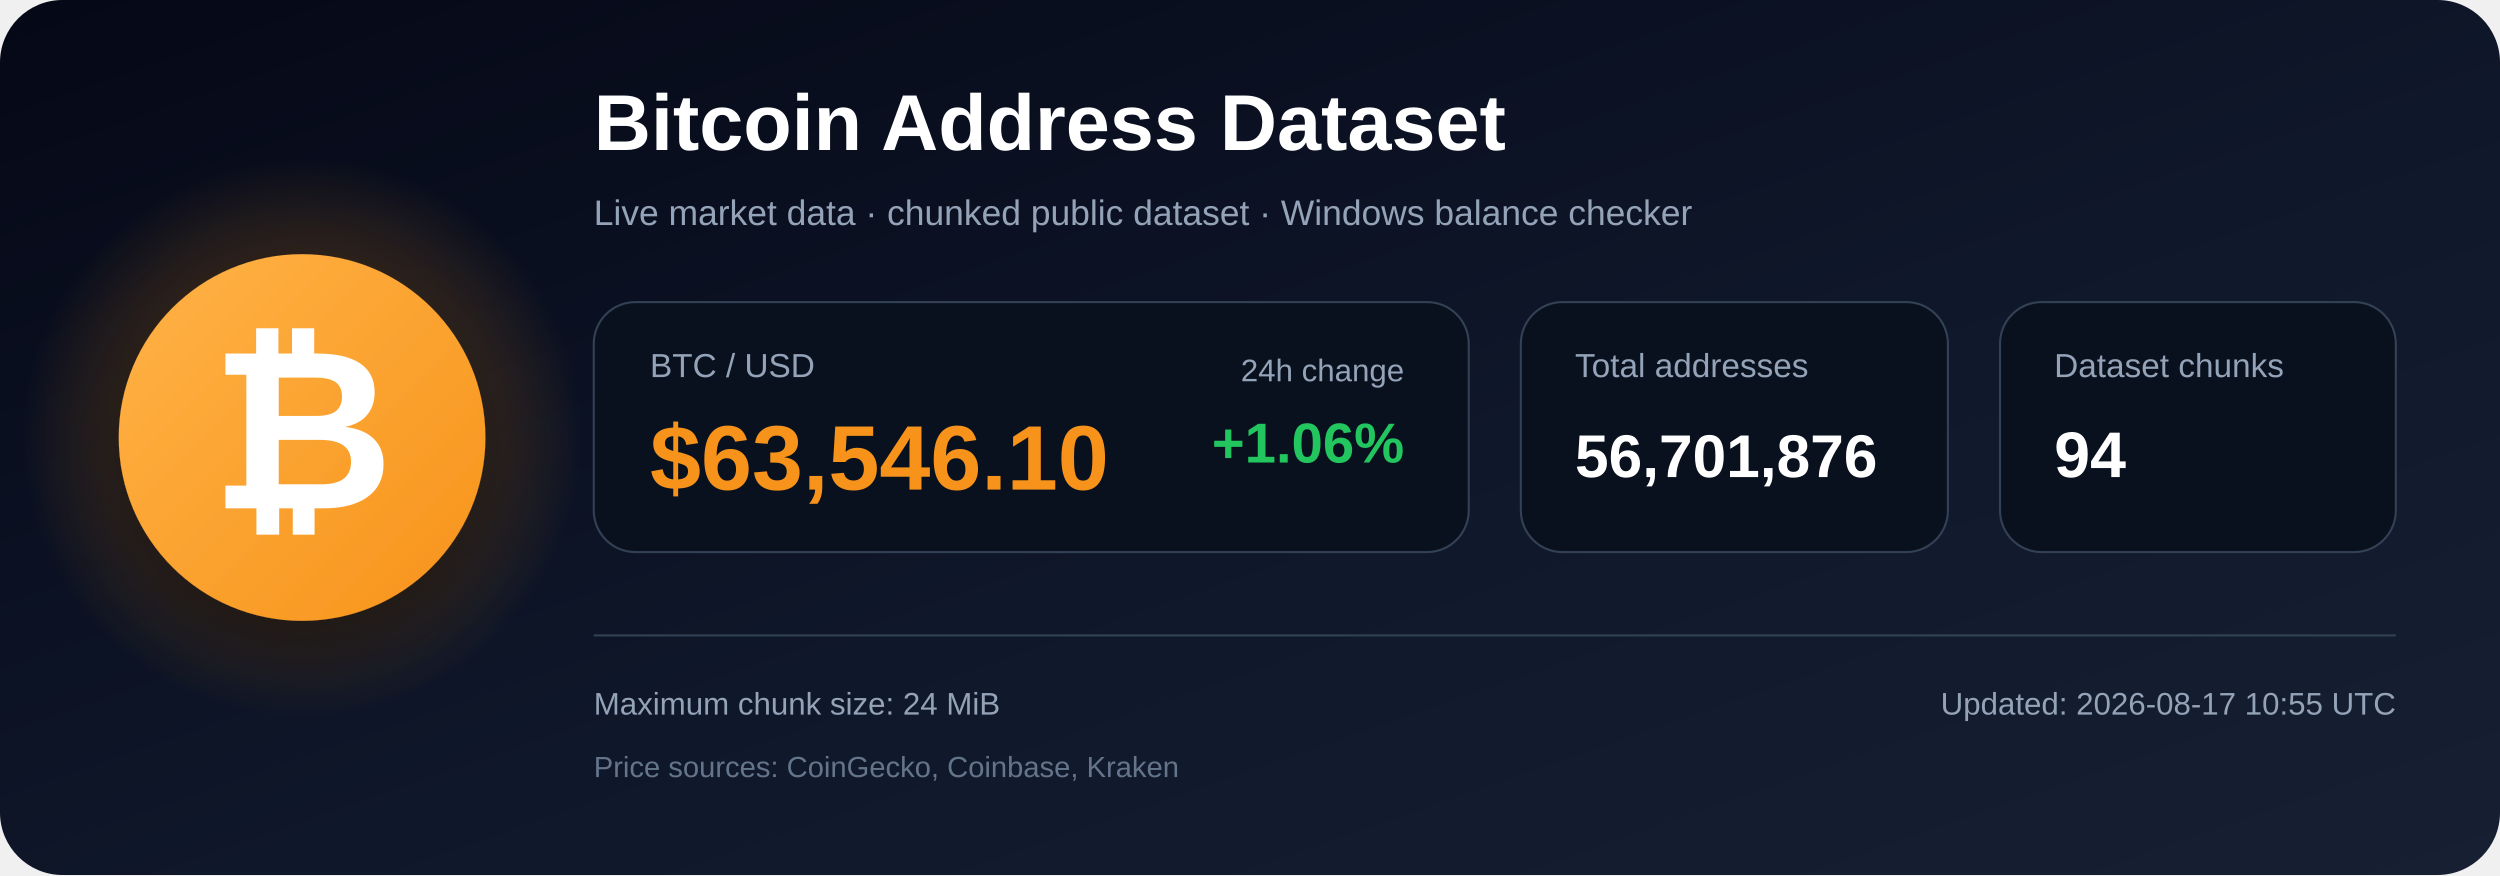
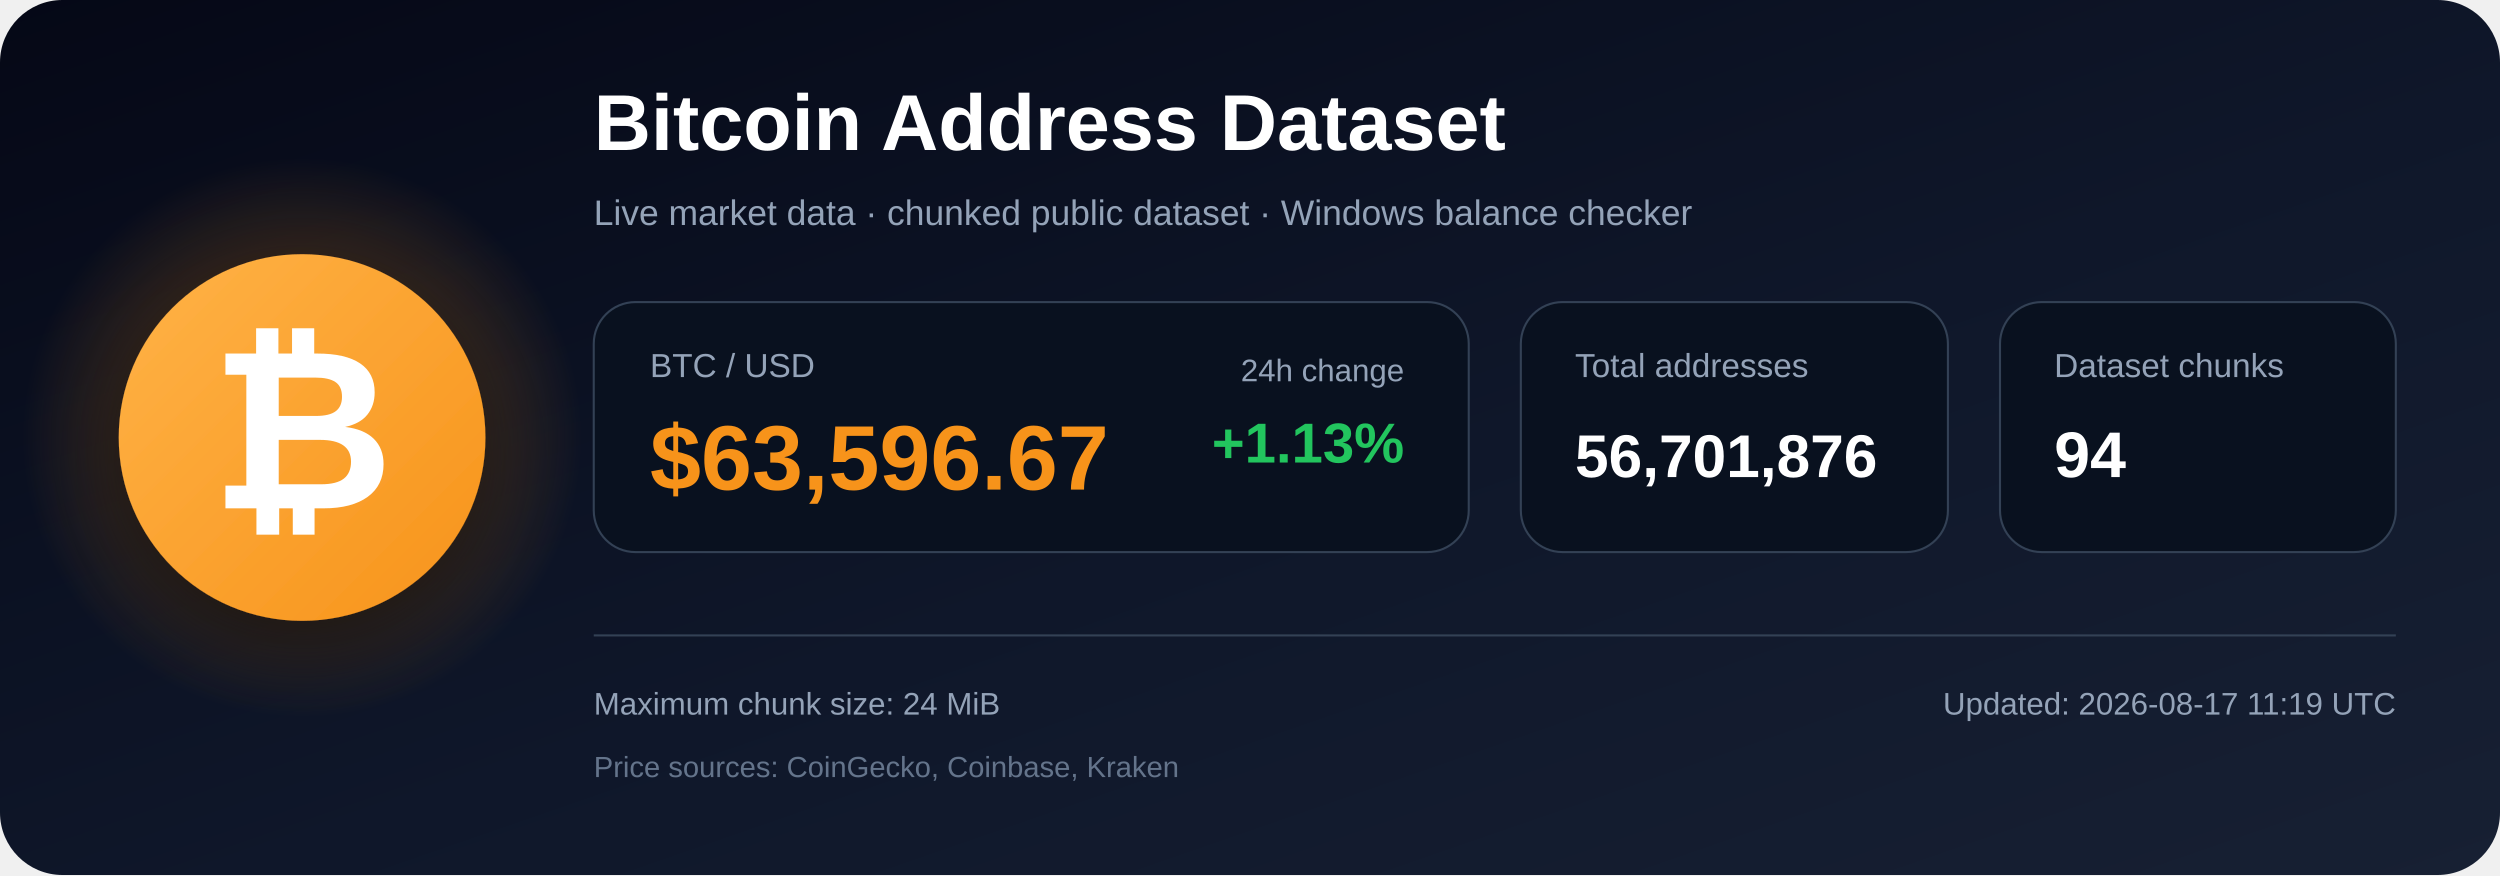
<svg xmlns="http://www.w3.org/2000/svg" width="1200" height="420" viewBox="0 0 1200 420" role="img" aria-labelledby="title description">
  <defs>
    <linearGradient id="bg" x1="0" y1="0" x2="1" y2="1">
      <stop offset="0%" stop-color="#050816" />
      <stop offset="55%" stop-color="#0f172a" />
      <stop offset="100%" stop-color="#172033" />
    </linearGradient>
    <radialGradient id="glow">
      <stop offset="0%" stop-color="#f7931a" stop-opacity=".48" />
      <stop offset="100%" stop-color="#f7931a" stop-opacity="0" />
    </radialGradient>
    <linearGradient id="orange" x1="0" y1="0" x2="1" y2="1">
      <stop offset="0%" stop-color="#ffb347" />
      <stop offset="100%" stop-color="#f7931a" />
    </linearGradient>
    <filter id="shadow" x="-40%" y="-40%" width="180%" height="180%">
      <feDropShadow dx="0" dy="12" stdDeviation="18" flood-color="#000000" flood-opacity=".50" />
    </filter>
  </defs>
  <rect width="1200" height="420" rx="30" fill="url(#bg)" />
  <circle cx="145" cy="210" r="135" fill="url(#glow)" />
  <circle cx="145" cy="210" r="88" fill="url(#orange)" filter="url(#shadow)" />
  <text x="145" y="244" text-anchor="middle" font-family="Arial, Helvetica, sans-serif" font-size="108" font-weight="700" fill="#ffffff">₿</text>
  <text x="285" y="72" font-family="Arial, Helvetica, sans-serif" font-size="38" font-weight="700" fill="#ffffff">
    Bitcoin Address Dataset
  </text>
  <text x="285" y="108" font-family="Arial, Helvetica, sans-serif" font-size="17" fill="#94a3b8">
    Live market data · chunked public dataset · Windows balance checker
  </text>
  <rect x="285" y="145" width="420" height="120" rx="20" fill="#09111f" stroke="#334155" />
  <text x="312" y="181" font-family="Arial, Helvetica, sans-serif" font-size="16" fill="#94a3b8">BTC / USD</text>
-   <text x="312" y="235" font-family="Arial, Helvetica, sans-serif" font-size="44" font-weight="700" fill="#f7931a">$63,546.10</text>
+   <text x="312" y="235" font-family="Arial, Helvetica, sans-serif" font-size="44" font-weight="700" fill="#f7931a">$63,596.67</text>
  <text x="674" y="183" text-anchor="end" font-family="Arial, Helvetica, sans-serif" font-size="15" fill="#94a3b8">24h change</text>
-   <text x="674" y="222" text-anchor="end" font-family="Arial, Helvetica, sans-serif" font-size="27" font-weight="700" fill="#22c55e">+1.06%</text>
+   <text x="674" y="222" text-anchor="end" font-family="Arial, Helvetica, sans-serif" font-size="27" font-weight="700" fill="#22c55e">+1.13%</text>
  <rect x="730" y="145" width="205" height="120" rx="20" fill="#09111f" stroke="#334155" />
  <text x="756" y="181" font-family="Arial, Helvetica, sans-serif" font-size="16" fill="#94a3b8">Total addresses</text>
  <text x="756" y="229" font-family="Arial, Helvetica, sans-serif" font-size="29" font-weight="700" fill="#ffffff">56,701,876</text>
  <rect x="960" y="145" width="190" height="120" rx="20" fill="#09111f" stroke="#334155" />
  <text x="986" y="181" font-family="Arial, Helvetica, sans-serif" font-size="16" fill="#94a3b8">Dataset chunks</text>
  <text x="986" y="229" font-family="Arial, Helvetica, sans-serif" font-size="31" font-weight="700" fill="#ffffff">94</text>
  <line x1="285" y1="305" x2="1150" y2="305" stroke="#334155" stroke-width="1" />
  <text x="285" y="343" font-family="Arial, Helvetica, sans-serif" font-size="15" fill="#94a3b8">
    Maximum chunk size: 24 MiB
  </text>
  <text x="285" y="373" font-family="Arial, Helvetica, sans-serif" font-size="14" fill="#64748b">
    Price sources: CoinGecko, Coinbase, Kraken
  </text>
  <text x="1150" y="343" text-anchor="end" font-family="Arial, Helvetica, sans-serif" font-size="15" fill="#94a3b8">
-     Updated: 2026-08-17 10:55 UTC
+     Updated: 2026-08-17 11:19 UTC
  </text>
</svg>
